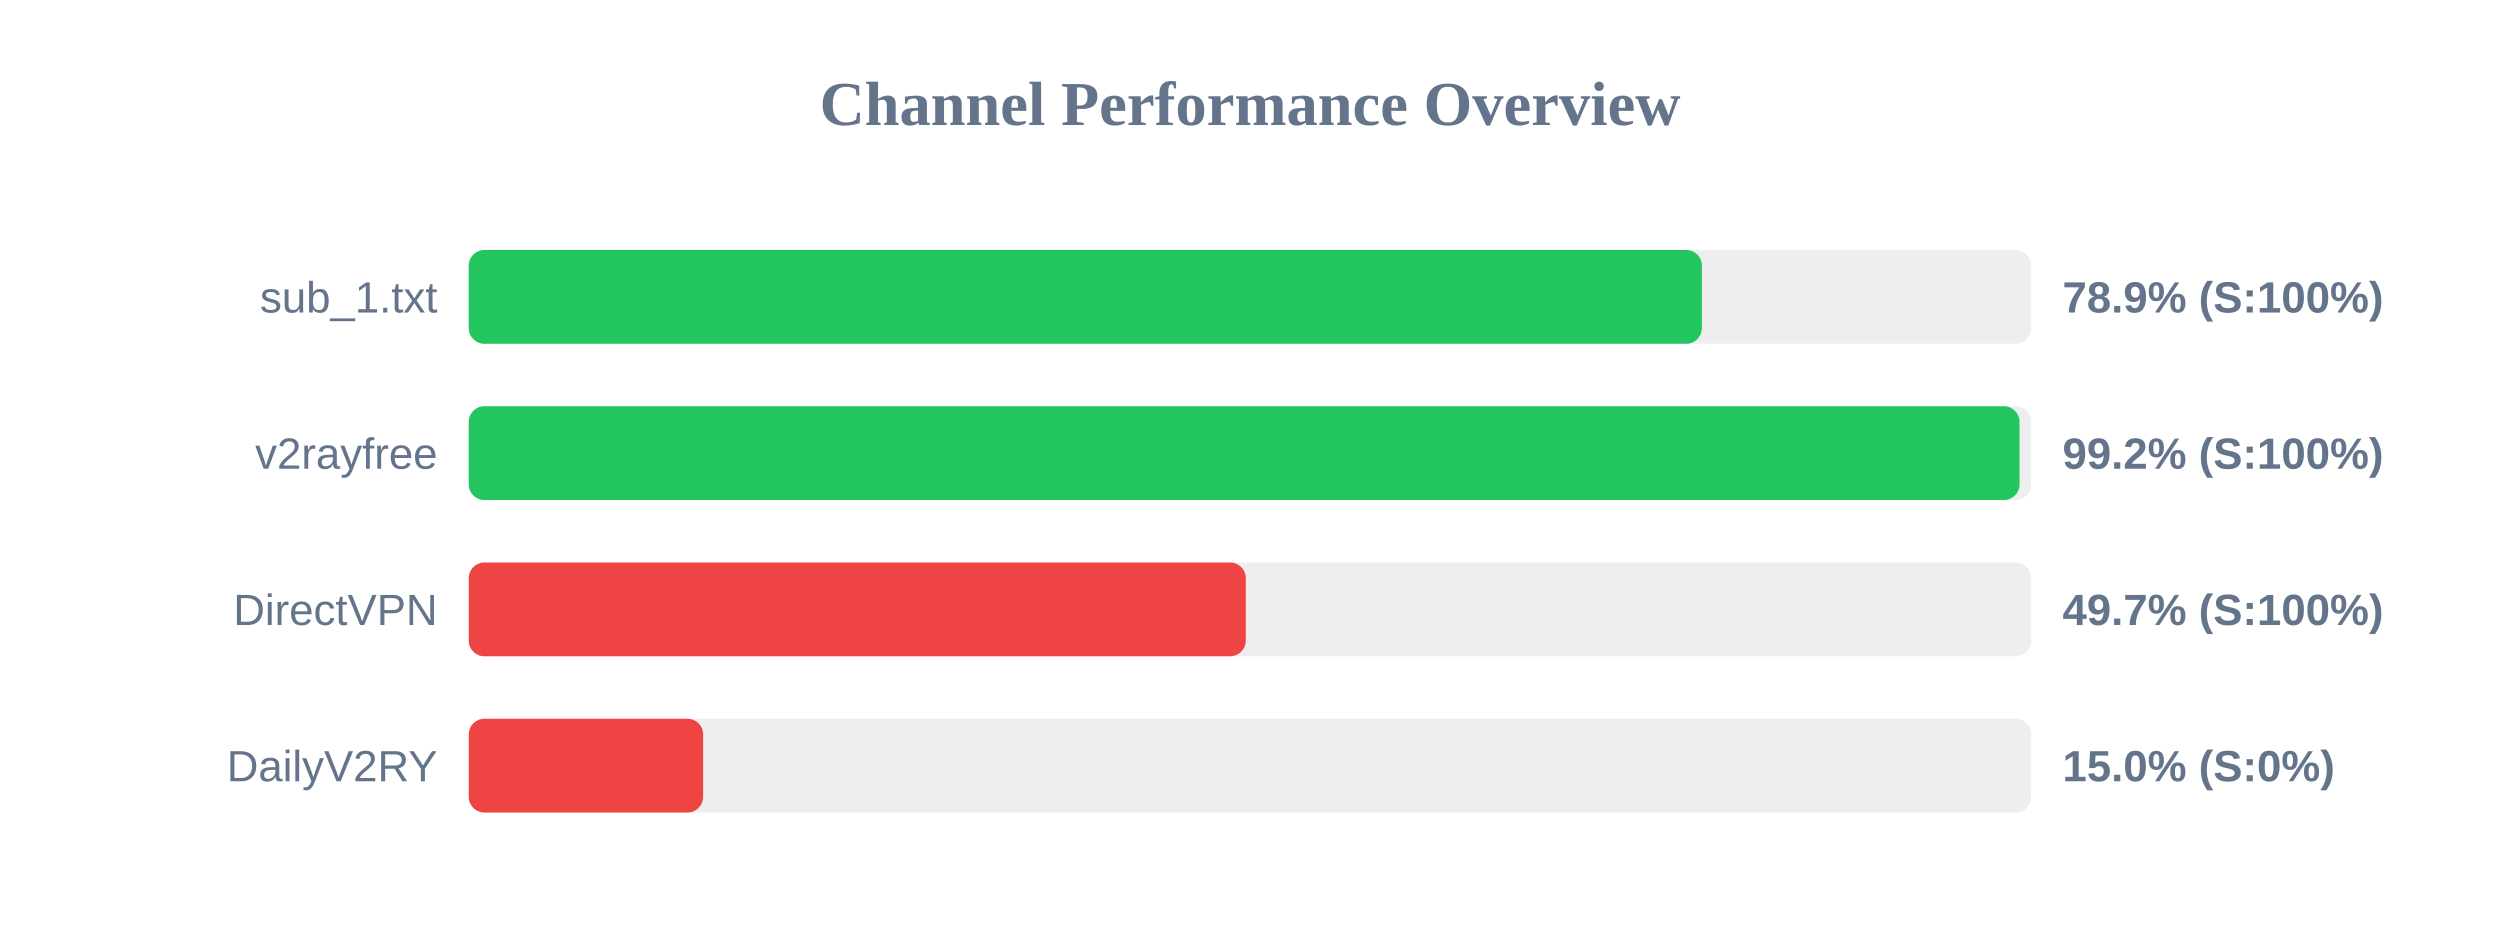
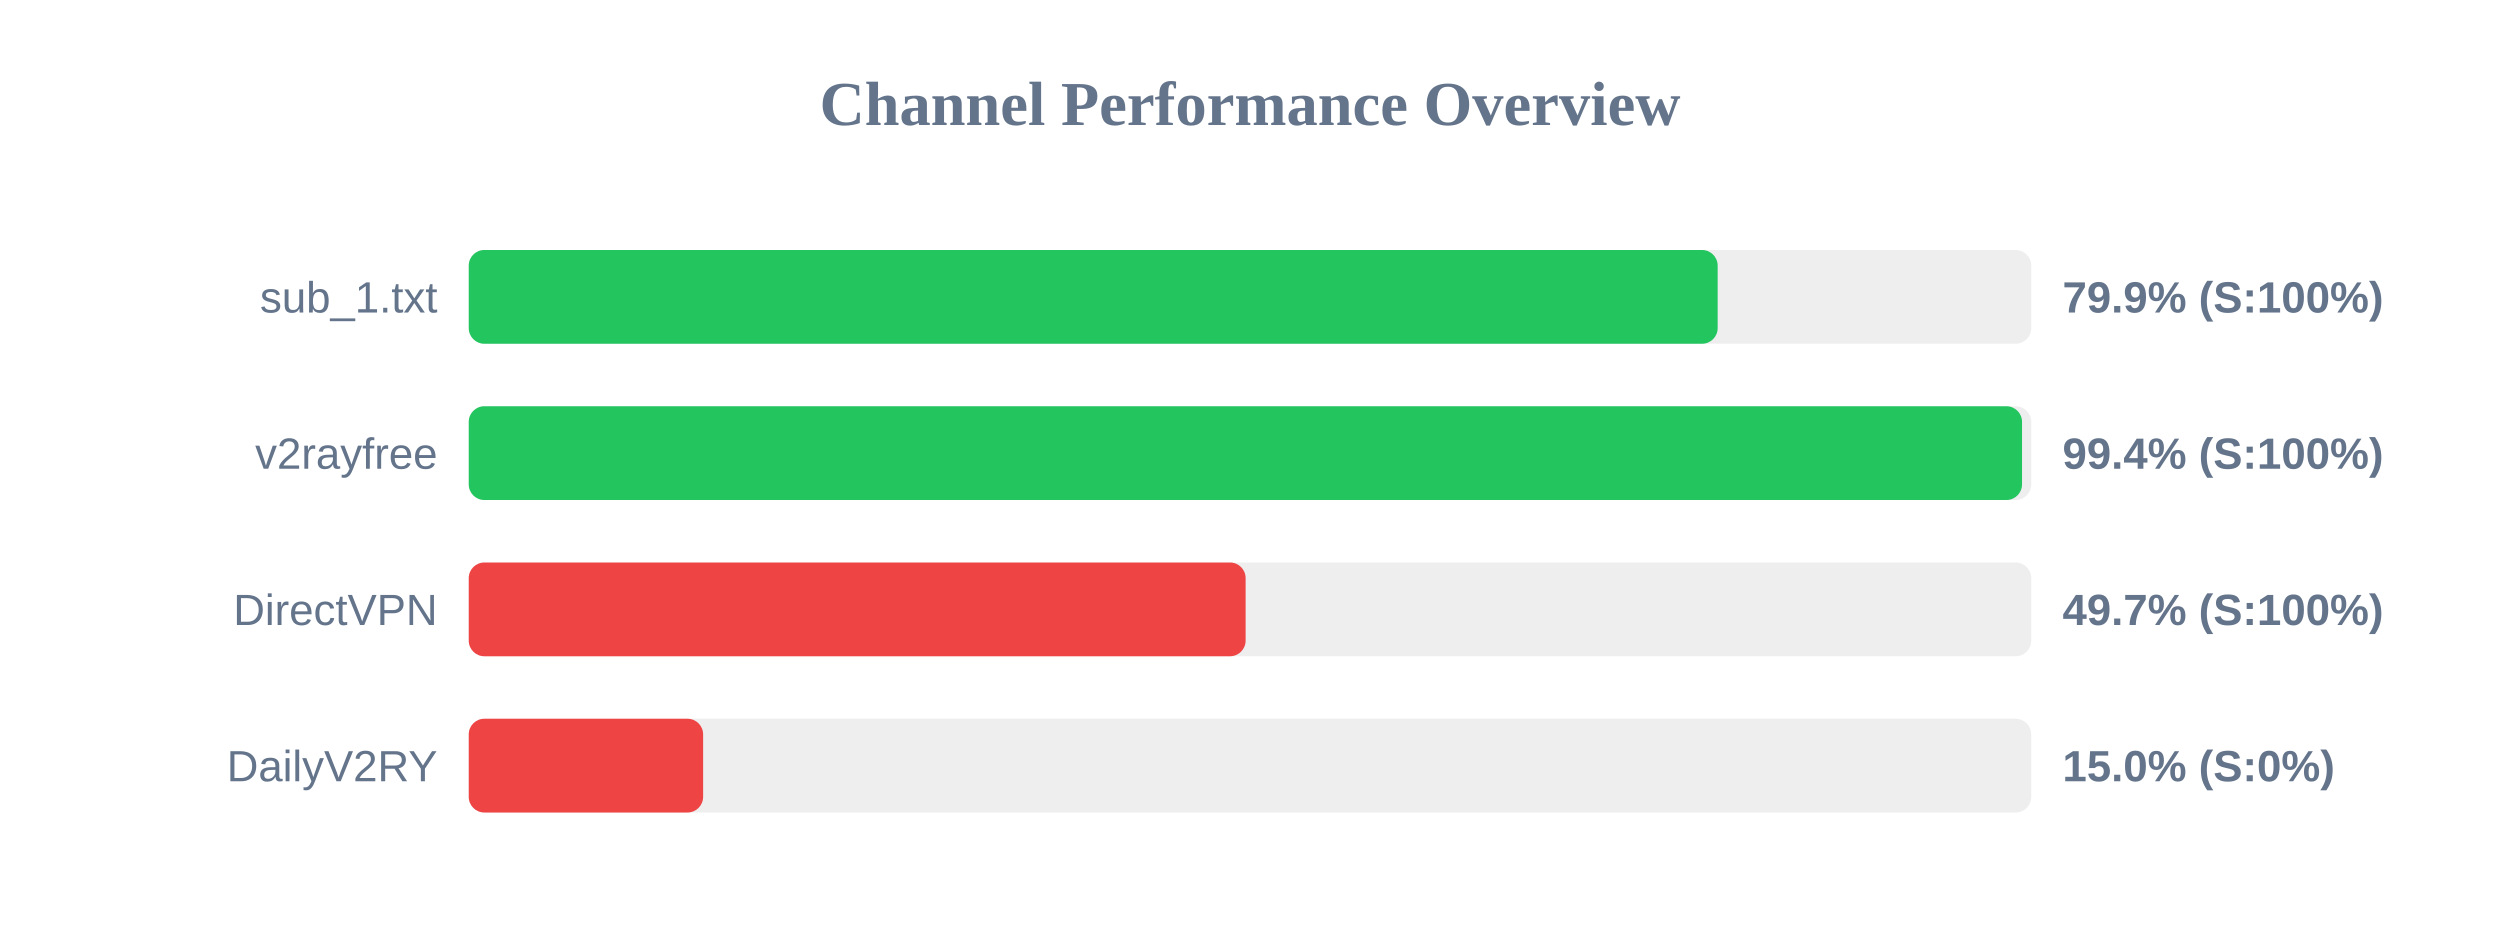
<svg xmlns="http://www.w3.org/2000/svg" width="800" height="300" version="1.1">
  <style>
        .row { font: 14px Arial; fill: #64748b; }
        .score { font: bold 14px Arial; fill: #64748b; }
    </style>
  <text x="400" y="40" text-anchor="middle" font-size="20px" font-weight="bold" fill="#64748b">Channel Performance Overview</text>
  <rect x="150" y="80" width="500" height="30" fill="#eee" rx="5" />
-   <rect x="150" y="80" width="394.6" height="30" fill="#22c55e" rx="5" />
+   <rect x="150" y="80" width="399.65" height="30" fill="#22c55e" rx="5" />
  <text x="140" y="100" text-anchor="end" class="row">sub_1.txt</text>
-   <text x="660" y="100" text-anchor="start" class="score">78.9% (S:100%)</text>
+   <text x="660" y="100" text-anchor="start" class="score">79.9% (S:100%)</text>
  <rect x="150" y="130" width="500" height="30" fill="#eee" rx="5" />
-   <rect x="150" y="130" width="496.25" height="30" fill="#22c55e" rx="5" />
+   <rect x="150" y="130" width="497.05" height="30" fill="#22c55e" rx="5" />
  <text x="140" y="150" text-anchor="end" class="row">v2rayfree</text>
-   <text x="660" y="150" text-anchor="start" class="score">99.2% (S:100%)</text>
+   <text x="660" y="150" text-anchor="start" class="score">99.4% (S:100%)</text>
  <rect x="150" y="180" width="500" height="30" fill="#eee" rx="5" />
-   <rect x="150" y="180" width="248.65" height="30" fill="#ef4444" rx="5" />
+   <rect x="150" y="180" width="248.6" height="30" fill="#ef4444" rx="5" />
  <text x="140" y="200" text-anchor="end" class="row">DirectVPN</text>
  <text x="660" y="200" text-anchor="start" class="score">49.7% (S:100%)</text>
  <rect x="150" y="230" width="500" height="30" fill="#eee" rx="5" />
  <rect x="150" y="230" width="75.0" height="30" fill="#ef4444" rx="5" />
  <text x="140" y="250" text-anchor="end" class="row">DailyV2RY</text>
  <text x="660" y="250" text-anchor="start" class="score">15.0% (S:0%)</text>
</svg>
